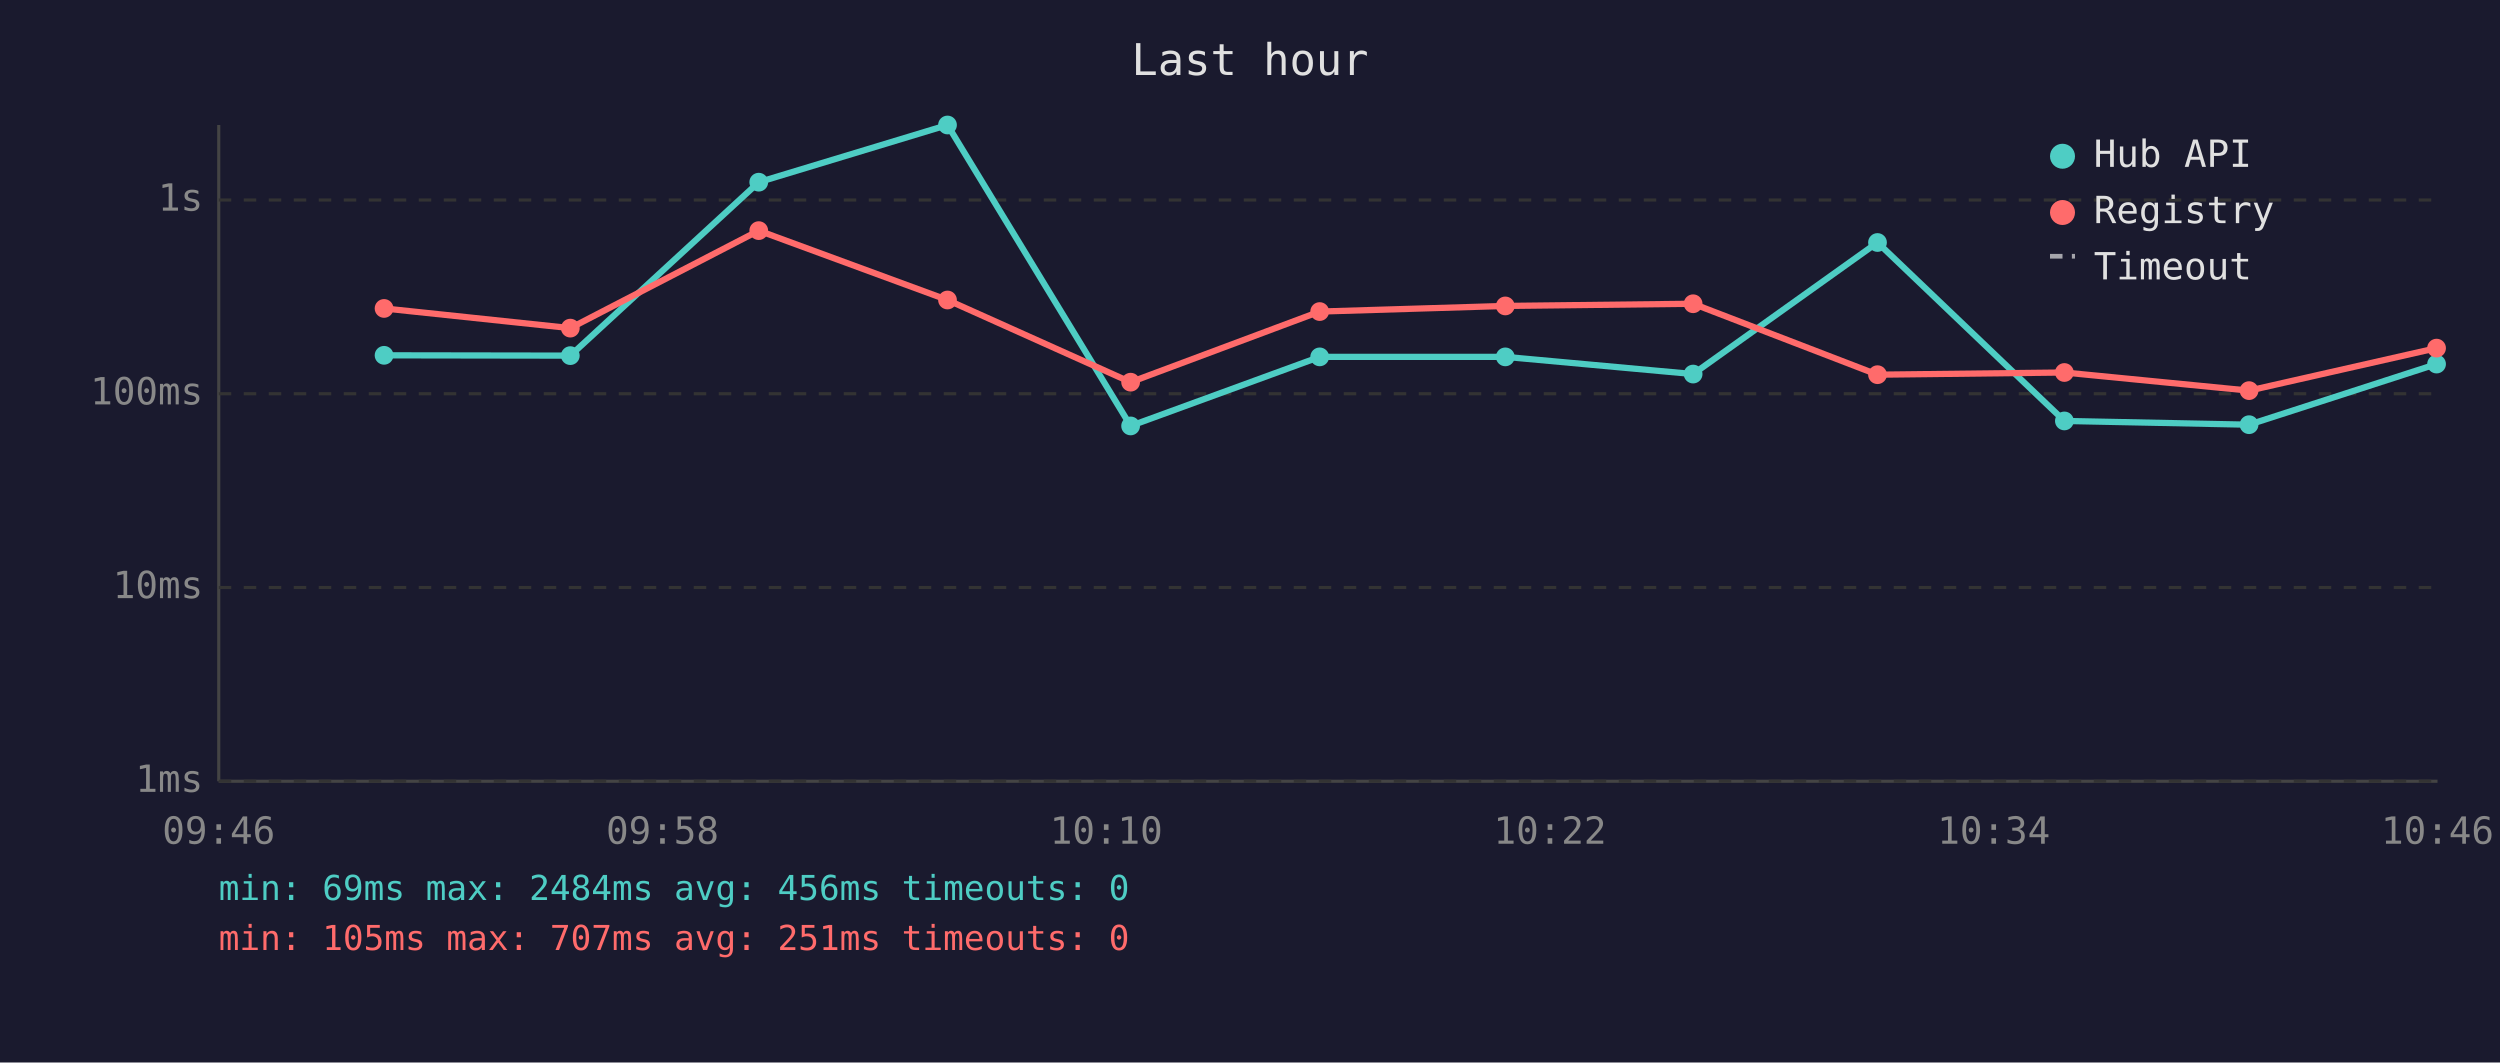
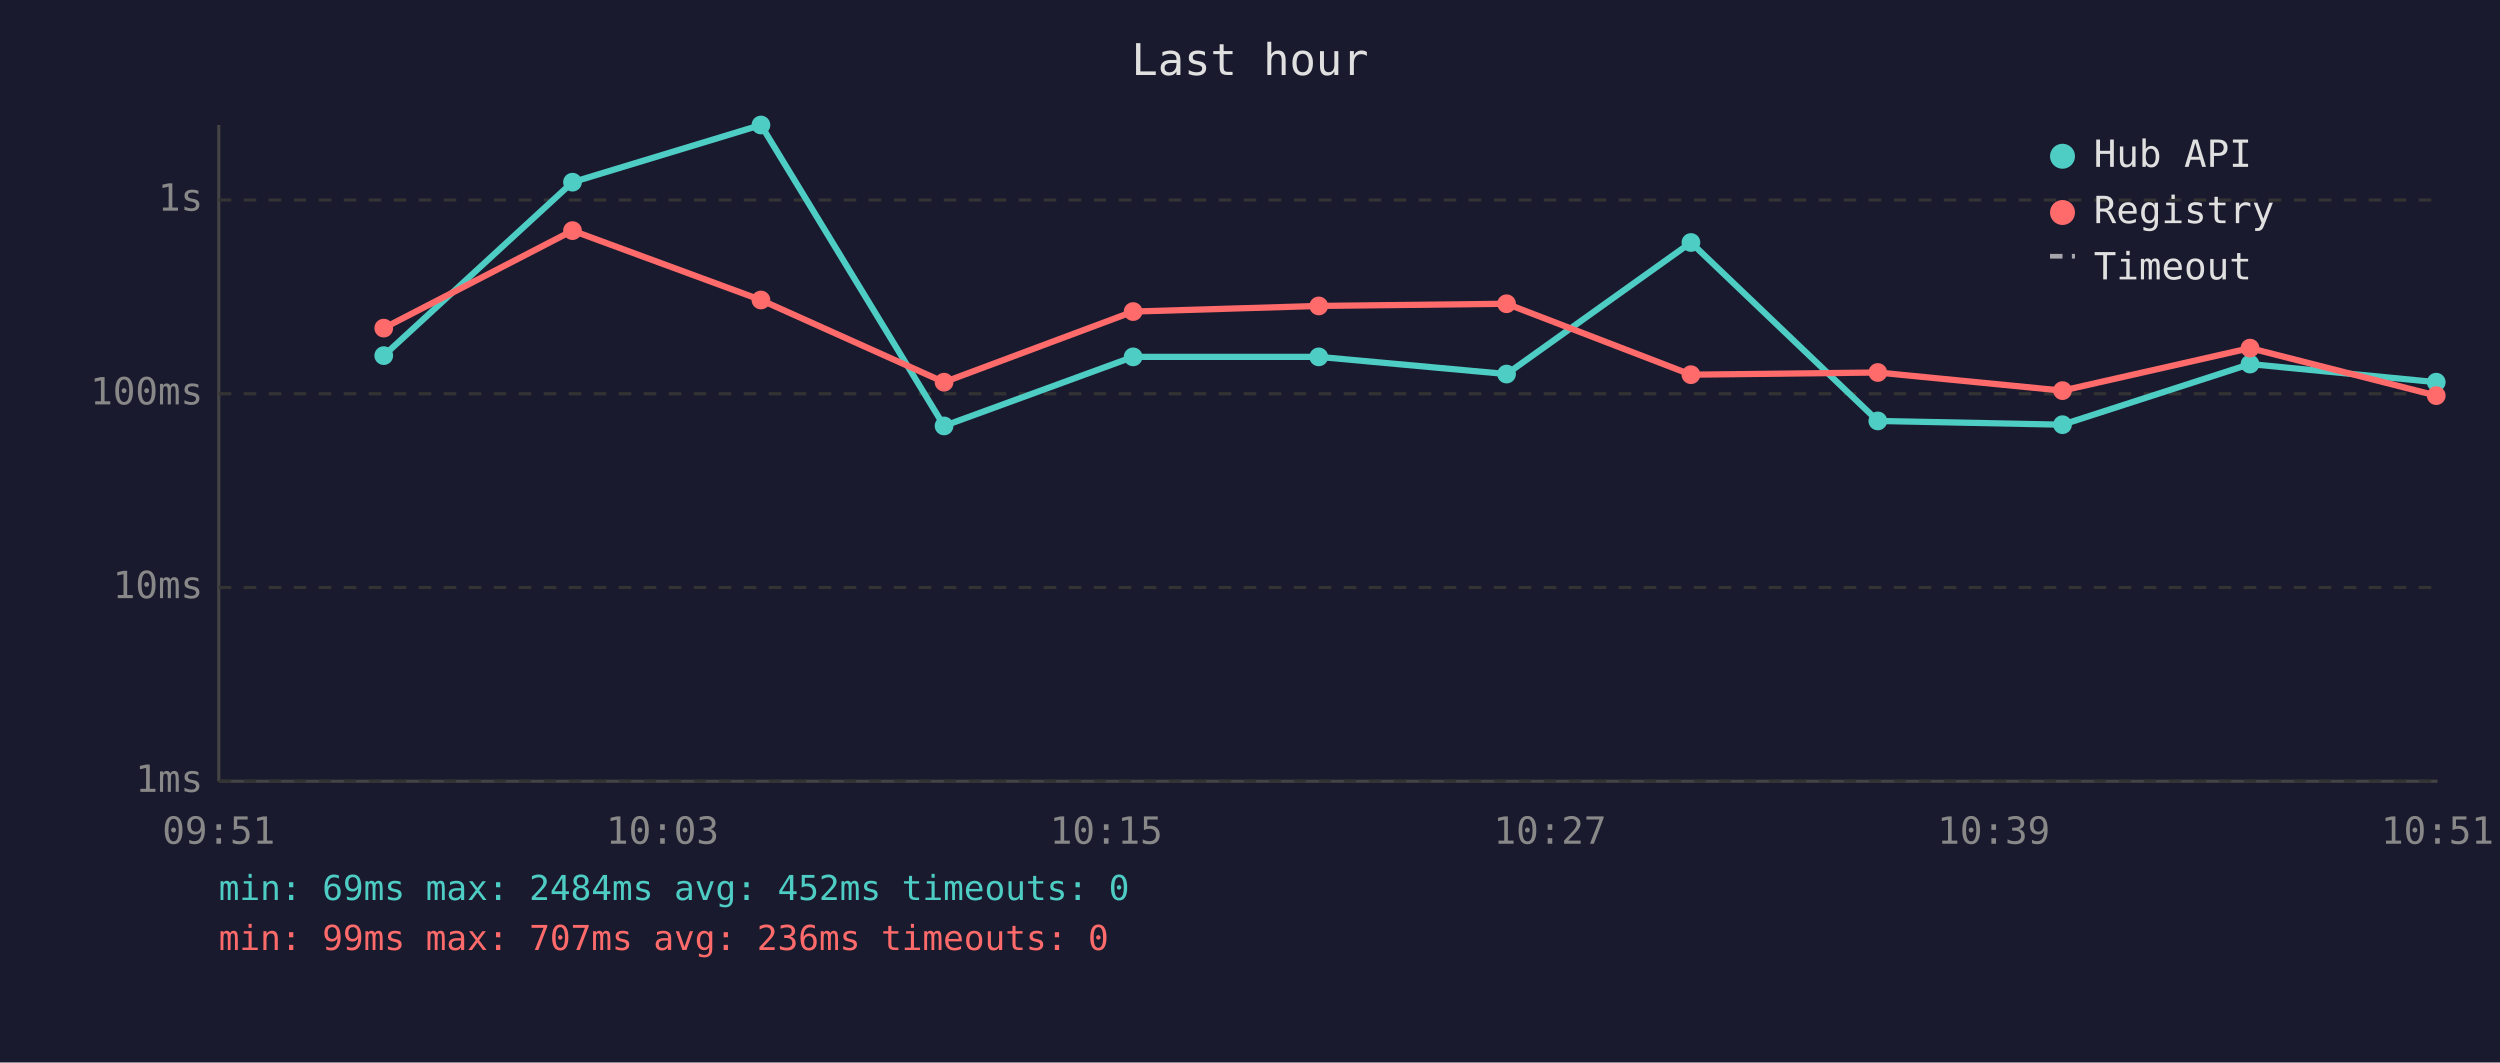
<svg xmlns="http://www.w3.org/2000/svg" viewBox="0 0 800 340" font-family="monospace" font-size="12">
  <rect width="800" height="340" fill="#1a1a2e" />
  <text x="400" y="24" fill="#e0e0e0" font-size="14" text-anchor="middle">Last hour</text>
  <line x1="70" y1="40" x2="70" y2="250" stroke="#444" stroke-width="1" />
  <line x1="70" y1="250" x2="780" y2="250" stroke="#444" stroke-width="1" />
  <line x1="70" y1="250" x2="780" y2="250" stroke="#333" stroke-width="1" stroke-dasharray="4" />
  <text x="65" y="250" fill="#888" text-anchor="end" dominant-baseline="middle">1ms</text>
  <line x1="70" y1="188" x2="780" y2="188" stroke="#333" stroke-width="1" stroke-dasharray="4" />
  <text x="65" y="188" fill="#888" text-anchor="end" dominant-baseline="middle">10ms</text>
  <line x1="70" y1="126" x2="780" y2="126" stroke="#333" stroke-width="1" stroke-dasharray="4" />
  <text x="65" y="126" fill="#888" text-anchor="end" dominant-baseline="middle">100ms</text>
  <line x1="70" y1="64" x2="780" y2="64" stroke="#333" stroke-width="1" stroke-dasharray="4" />
  <text x="65" y="64" fill="#888" text-anchor="end" dominant-baseline="middle">1s</text>
-   <text x="70" y="270" fill="#888" text-anchor="middle">09:46</text>
-   <text x="212" y="270" fill="#888" text-anchor="middle">09:58</text>
-   <text x="354" y="270" fill="#888" text-anchor="middle">10:10</text>
-   <text x="496" y="270" fill="#888" text-anchor="middle">10:22</text>
-   <text x="638" y="270" fill="#888" text-anchor="middle">10:34</text>
-   <text x="780" y="270" fill="#888" text-anchor="middle">10:46</text>
-   <polyline points="122.9,113.7 182.5,113.8 242.8,58.3 303.2,40.0 361.8,136.3 422.3,114.2 481.7,114.2 541.8,119.7 600.8,77.6 660.6,134.7 719.7,135.9 779.7,116.5" fill="none" stroke="#4ecdc4" stroke-width="2" opacity="1" />
-   <circle cx="122.9" cy="113.7" r="3" fill="#4ecdc4" />
-   <circle cx="182.5" cy="113.8" r="3" fill="#4ecdc4" />
-   <circle cx="242.8" cy="58.3" r="3" fill="#4ecdc4" />
-   <circle cx="303.2" cy="40.0" r="3" fill="#4ecdc4" />
-   <circle cx="361.8" cy="136.3" r="3" fill="#4ecdc4" />
-   <circle cx="422.3" cy="114.2" r="3" fill="#4ecdc4" />
-   <circle cx="481.7" cy="114.2" r="3" fill="#4ecdc4" />
-   <circle cx="541.8" cy="119.7" r="3" fill="#4ecdc4" />
-   <circle cx="600.8" cy="77.6" r="3" fill="#4ecdc4" />
-   <circle cx="660.6" cy="134.7" r="3" fill="#4ecdc4" />
-   <circle cx="719.7" cy="135.9" r="3" fill="#4ecdc4" />
-   <circle cx="779.7" cy="116.5" r="3" fill="#4ecdc4" />
-   <polyline points="122.9,98.7 182.5,105.0 242.8,73.8 303.2,96.0 361.8,122.3 422.3,99.7 481.7,97.9 541.8,97.2 600.8,119.9 660.6,119.2 719.7,125.0 779.7,111.4" fill="none" stroke="#ff6b6b" stroke-width="2" opacity="1" />
-   <circle cx="122.9" cy="98.7" r="3" fill="#ff6b6b" />
-   <circle cx="182.5" cy="105.0" r="3" fill="#ff6b6b" />
-   <circle cx="242.8" cy="73.8" r="3" fill="#ff6b6b" />
-   <circle cx="303.2" cy="96.0" r="3" fill="#ff6b6b" />
-   <circle cx="361.8" cy="122.3" r="3" fill="#ff6b6b" />
-   <circle cx="422.3" cy="99.7" r="3" fill="#ff6b6b" />
-   <circle cx="481.7" cy="97.9" r="3" fill="#ff6b6b" />
-   <circle cx="541.8" cy="97.2" r="3" fill="#ff6b6b" />
-   <circle cx="600.8" cy="119.9" r="3" fill="#ff6b6b" />
-   <circle cx="660.6" cy="119.2" r="3" fill="#ff6b6b" />
-   <circle cx="719.7" cy="125.0" r="3" fill="#ff6b6b" />
-   <circle cx="779.7" cy="111.4" r="3" fill="#ff6b6b" />
+   <text x="70" y="270" fill="#888" text-anchor="middle">09:51</text>
+   <text x="212" y="270" fill="#888" text-anchor="middle">10:03</text>
+   <text x="354" y="270" fill="#888" text-anchor="middle">10:15</text>
+   <text x="496" y="270" fill="#888" text-anchor="middle">10:27</text>
+   <text x="638" y="270" fill="#888" text-anchor="middle">10:39</text>
+   <text x="780" y="270" fill="#888" text-anchor="middle">10:51</text>
+   <polyline points="122.8,113.8 183.2,58.3 243.5,40.0 302.1,136.3 362.6,114.2 422.0,114.2 482.1,119.7 541.1,77.6 600.9,134.7 660.0,135.9 720.0,116.5 779.6,122.3" fill="none" stroke="#4ecdc4" stroke-width="2" opacity="1" />
+   <circle cx="122.8" cy="113.8" r="3" fill="#4ecdc4" />
+   <circle cx="183.2" cy="58.3" r="3" fill="#4ecdc4" />
+   <circle cx="243.5" cy="40.0" r="3" fill="#4ecdc4" />
+   <circle cx="302.1" cy="136.3" r="3" fill="#4ecdc4" />
+   <circle cx="362.6" cy="114.2" r="3" fill="#4ecdc4" />
+   <circle cx="422.0" cy="114.2" r="3" fill="#4ecdc4" />
+   <circle cx="482.1" cy="119.7" r="3" fill="#4ecdc4" />
+   <circle cx="541.1" cy="77.6" r="3" fill="#4ecdc4" />
+   <circle cx="600.9" cy="134.7" r="3" fill="#4ecdc4" />
+   <circle cx="660.0" cy="135.9" r="3" fill="#4ecdc4" />
+   <circle cx="720.0" cy="116.5" r="3" fill="#4ecdc4" />
+   <circle cx="779.6" cy="122.3" r="3" fill="#4ecdc4" />
+   <polyline points="122.8,105.0 183.2,73.8 243.5,96.0 302.1,122.3 362.6,99.7 422.0,97.9 482.1,97.2 541.1,119.9 600.9,119.2 660.0,125.0 720.0,111.4 779.6,126.6" fill="none" stroke="#ff6b6b" stroke-width="2" opacity="1" />
+   <circle cx="122.8" cy="105.0" r="3" fill="#ff6b6b" />
+   <circle cx="183.2" cy="73.8" r="3" fill="#ff6b6b" />
+   <circle cx="243.5" cy="96.0" r="3" fill="#ff6b6b" />
+   <circle cx="302.1" cy="122.3" r="3" fill="#ff6b6b" />
+   <circle cx="362.6" cy="99.7" r="3" fill="#ff6b6b" />
+   <circle cx="422.0" cy="97.9" r="3" fill="#ff6b6b" />
+   <circle cx="482.1" cy="97.2" r="3" fill="#ff6b6b" />
+   <circle cx="541.1" cy="119.9" r="3" fill="#ff6b6b" />
+   <circle cx="600.9" cy="119.2" r="3" fill="#ff6b6b" />
+   <circle cx="660.0" cy="125.0" r="3" fill="#ff6b6b" />
+   <circle cx="720.0" cy="111.4" r="3" fill="#ff6b6b" />
+   <circle cx="779.6" cy="126.6" r="3" fill="#ff6b6b" />
  <circle cx="660" cy="50" r="4" fill="#4ecdc4" />
  <text x="670" y="50" fill="#e0e0e0" dominant-baseline="middle">Hub API</text>
  <circle cx="660" cy="68" r="4" fill="#ff6b6b" />
  <text x="670" y="68" fill="#e0e0e0" dominant-baseline="middle">Registry</text>
  <line x1="656" y1="82" x2="664" y2="82" stroke="#e0e0e0" stroke-width="1.5" stroke-dasharray="4,3" opacity="0.7" />
  <text x="670" y="86" fill="#e0e0e0" dominant-baseline="middle">Timeout</text>
-   <text x="70" y="288" fill="#4ecdc4" font-size="11">min: 69ms  max: 2484ms  avg: 456ms  timeouts: 0</text>
-   <text x="70" y="304" fill="#ff6b6b" font-size="11">min: 105ms  max: 707ms  avg: 251ms  timeouts: 0</text>
+   <text x="70" y="288" fill="#4ecdc4" font-size="11">min: 69ms  max: 2484ms  avg: 452ms  timeouts: 0</text>
+   <text x="70" y="304" fill="#ff6b6b" font-size="11">min: 99ms  max: 707ms  avg: 236ms  timeouts: 0</text>
</svg>
